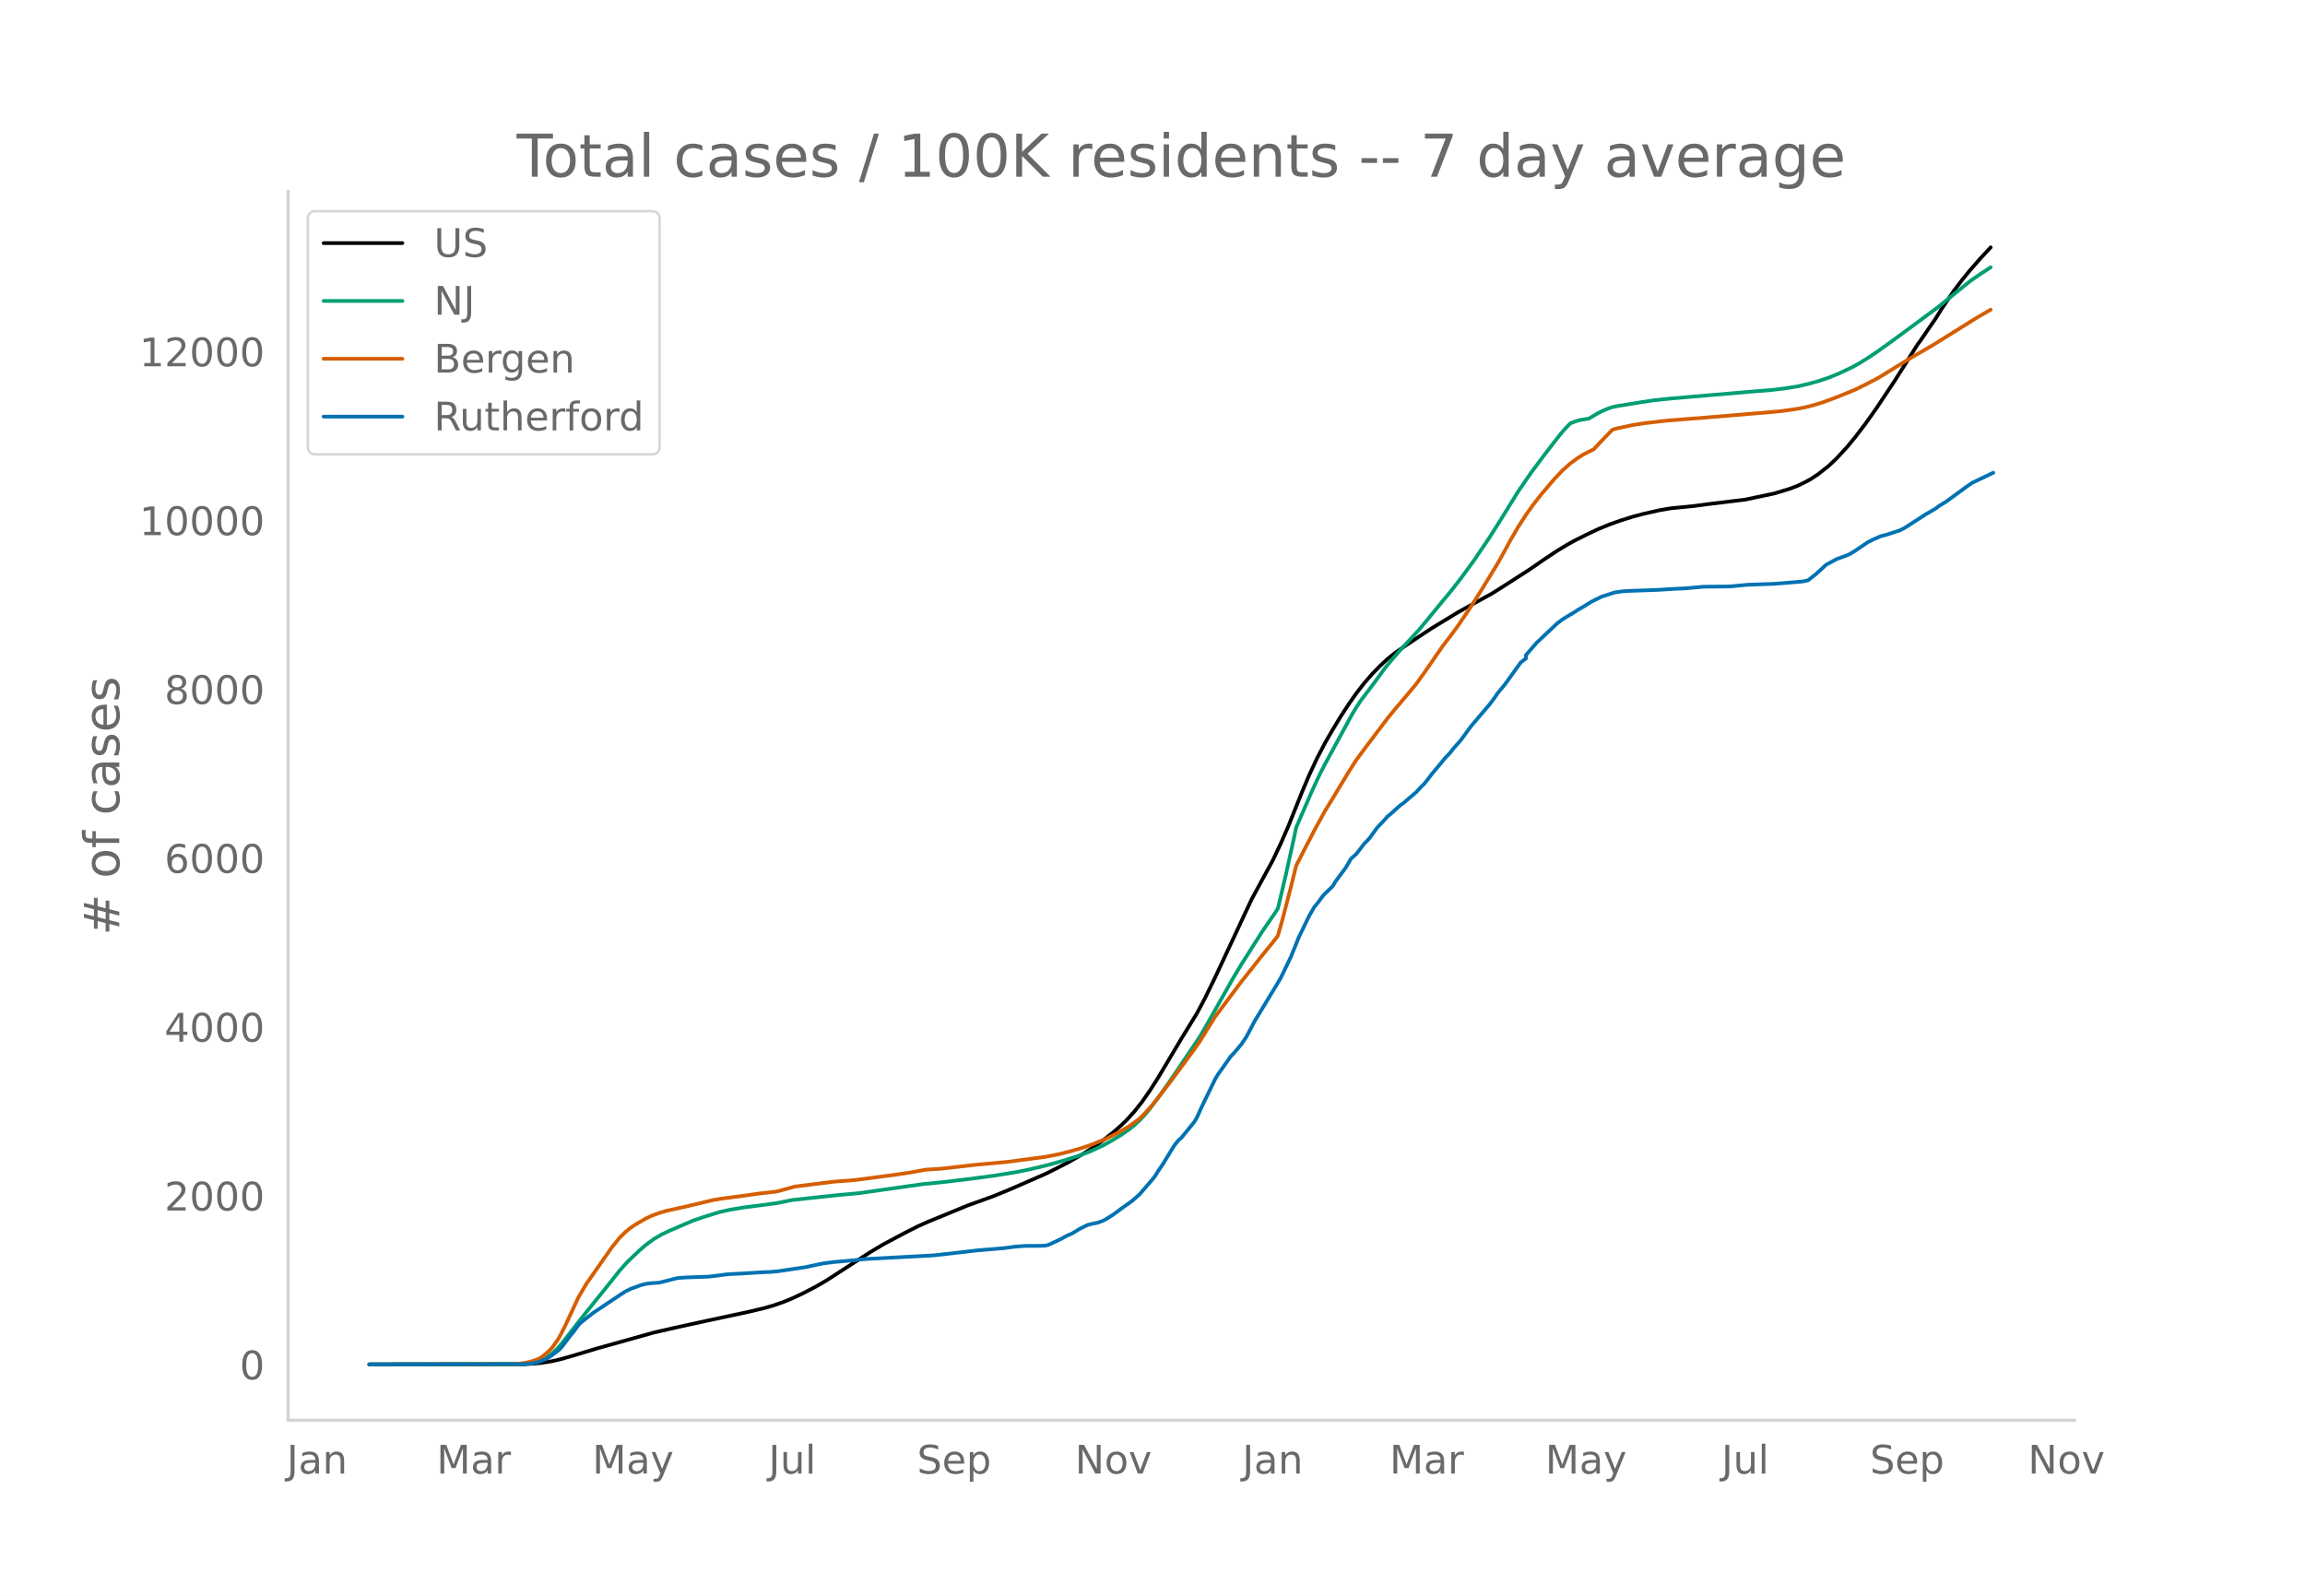
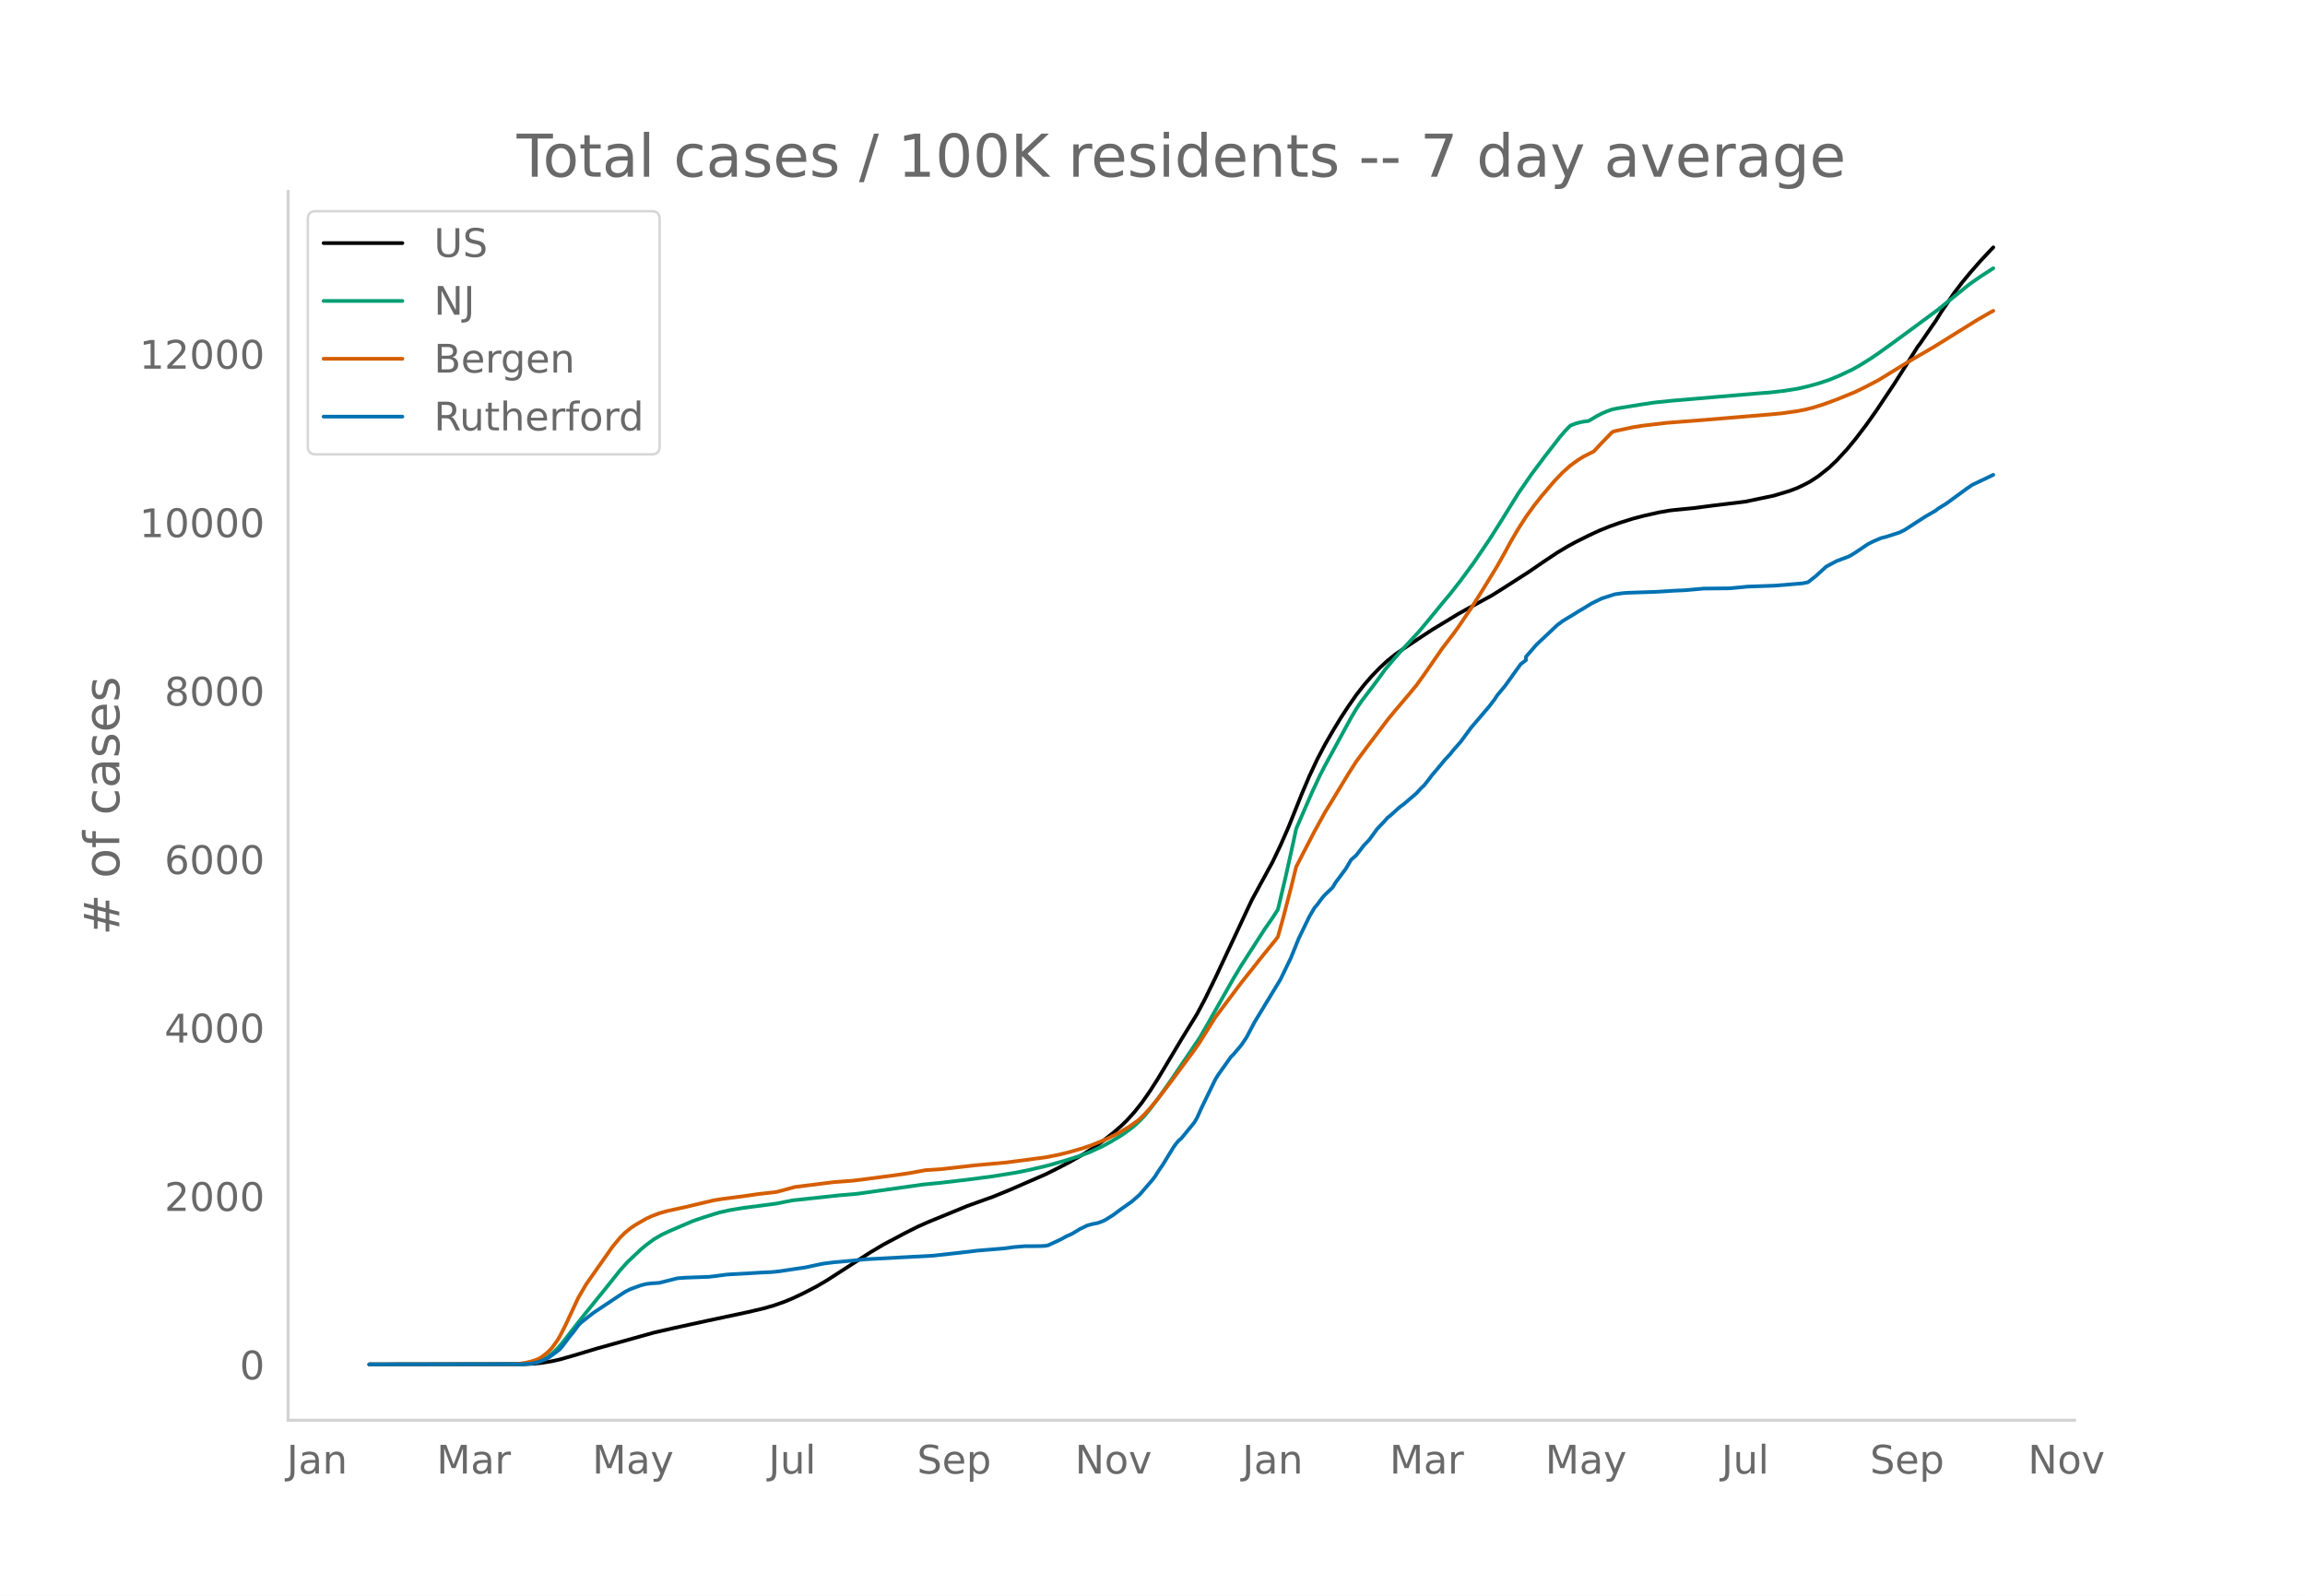
<svg xmlns="http://www.w3.org/2000/svg" xmlns:xlink="http://www.w3.org/1999/xlink" height="864" viewBox="0 0 936 648" width="1248">
  <defs>
    <style>*{stroke-linecap:butt;stroke-linejoin:round}</style>
  </defs>
  <g id="figure_1">
    <path d="M0 648h936V0H0z" style="fill:#fff" id="patch_1" />
    <g id="axes_1">
      <path d="M117 576.72h725.4V77.76H117z" style="fill:none" id="patch_2" />
-       <path clip-path="url(#pa100f09169)" d="m149.973 554.04 62.552-.083 4.241-.206 3.181-.326 4.24-.692 3.182-.718 5.3-1.516 9.543-2.877 23.324-6.521 8.482-1.944 12.723-2.78 16.963-3.627 6.361-1.497 4.241-1.216 4.241-1.506 3.18-1.313 4.242-1.997 5.3-2.741 4.242-2.473 5.3-3.417 12.723-8.231 5.301-3.148 8.482-4.523 5.301-2.677 4.241-1.895 15.903-6.54 5.301-1.915 5.301-1.919 6.362-2.604 14.843-6.468 5.3-2.655 4.242-2.208 5.3-3.025 4.242-2.674 4.24-3.027 4.241-3.358 3.181-2.775 2.12-2.061 3.181-3.494 3.18-4.025 3.181-4.567 3.181-4.982 5.301-8.88 4.241-7.13 6.361-10.354 3.18-5.988 4.242-8.682 14.843-31.761 8.482-15.59 3.18-6.692 3.18-7.26 5.302-13.268 3.18-7.518 3.181-6.812 3.18-6.104 3.182-5.513 3.18-5.258 3.18-4.875 3.181-4.565 3.181-4.105 3.18-3.658 3.181-3.283 3.181-2.957 3.18-2.555 3.181-2.196 6.362-4.272 5.3-3.487 10.603-6.45 3.18-1.78 10.603-5.824 4.24-2.668 10.603-6.81 6.361-4.378 5.301-3.53 4.241-2.551 3.18-1.744 5.302-2.648 4.24-1.978 4.241-1.73 4.241-1.513 5.301-1.672 4.241-1.118 6.362-1.443 4.24-.739 2.12-.246 7.422-.718 7.422-.973 13.783-1.675 11.662-2.456 6.361-1.923 3.181-1.208 3.18-1.54 2.121-1.14 3.18-2.11 4.242-3.358 3.18-3.012 4.241-4.616 3.18-3.847 4.242-5.554 4.24-5.965 7.422-11.14 5.301-8.346 4.241-6.795 1.06-1.381 4.241-6.21 2.12-3.059 2.12-3.452 5.302-7.82 3.18-4.203 3.181-3.873 4.241-4.871 4.241-4.549h0" style="fill:none;stroke:#000;stroke-linecap:round;stroke-width:1.5" id="line2d_1" />
-       <path clip-path="url(#pa100f09169)" d="m149.973 554.04 61.492-.1 3.18-.217 2.121-.335 1.06-.22 2.121-.775 2.12-1.172 2.12-1.589 2.121-2.016 2.12-2.43 4.242-5.485 4.24-5.431 9.542-11.81 5.301-6.675 3.181-3.543 5.301-4.998 2.12-1.784 3.181-2.35 3.181-1.853 3.18-1.5 6.362-2.744 3.18-1.36 4.241-1.453 6.362-1.984 4.24-.949 5.302-.894 8.481-1.096 5.301-.717 6.362-1.275 19.084-2.065 7.421-.647 26.506-3.742 7.421-.733 11.662-1.374 9.542-1.27 9.542-1.544 5.301-1.078 7.422-1.774 7.421-2.133 5.302-1.71 4.24-1.616 5.302-2.451 3.18-1.754 4.241-2.55 3.18-2.219 2.121-1.69 2.12-1.976 2.121-2.248 2.12-2.583 3.181-4.19 5.301-7.496 11.663-17.302 2.12-3.618 11.662-20.617 3.181-5.29 8.482-13.351 5.3-7.702 1.061-1.703 3.18-13.459 3.181-14.393 1.06-5.005 6.362-14.66 3.18-6.852 2.12-4.134 4.242-7.786 6.361-11.713 2.12-3.593 2.12-3.148 4.242-5.572 2.12-2.85 3.18-4.408 3.182-3.82 3.18-3.643 7.422-8.045 4.24-5.097 5.302-6.49 3.18-3.806 4.241-5.43 5.301-7.23 6.362-9.42 4.24-6.686 7.422-12.005 5.301-7.715 5.301-7.114 6.361-8.223 2.12-2.47 2.121-2.18 2.12-.826 2.121-.582 2.12-.355 1.06-.116 3.181-1.902 2.12-1.117 2.121-.917 2.12-.754 2.121-.449 9.542-1.552 5.301-.807 7.422-.766 33.927-2.894 6.36-.505 5.302-.622 5.301-.848 4.24-.969 4.242-1.169 4.24-1.414 4.242-1.744 5.3-2.509 3.181-1.78 4.241-2.676 3.18-2.168 5.302-3.812 9.542-7.005 9.542-7.085 4.24-3.459 8.482-6.855 4.241-2.955 4.241-2.75h0" style="fill:none;stroke:#009e73;stroke-linecap:round;stroke-width:1.5" id="line2d_2" />
-       <path clip-path="url(#pa100f09169)" d="m149.973 554.04 58.312-.09 2.12-.105 3.18-.494 2.121-.51 2.12-.685 1.06-.478 1.061-.611 2.12-1.675 1.06-.984 1.06-1.16 2.121-2.925 1.06-1.766 2.121-4.171 5.301-11.395 3.18-5.479 10.603-15.157 3.18-3.888 2.12-2.095 2.121-1.745 2.12-1.42 4.242-2.46 2.12-.986 3.18-1.219 3.181-.91 5.301-1.167 2.12-.458 8.483-2.025 3.18-.742 3.18-.511 8.483-1.114 6.361-.918 7.421-.848 7.422-2.019 15.903-1.997 7.422-.551 4.24-.512 12.723-1.68 6.362-.932 6.36-1.168 3.181-.205 3.181-.213 5.301-.596 8.482-.97 12.723-1.156 15.903-2.096 5.3-1.053 4.242-1.048 5.3-1.514 4.242-1.479 5.3-2.166 5.302-2.637 4.24-2.533 3.181-2.257 1.06-.847 2.121-2.086 2.12-2.316 3.181-3.855 5.301-6.956 6.361-8.61 3.181-4.305 2.12-3.082 6.362-10.219 4.24-5.654 3.181-4.249 3.181-4.25 4.24-5.326 3.181-4.071 6.362-7.856 1.06-1.43 2.12-7.615 3.181-12.233 2.12-8.626 3.181-6.188 4.241-8.192 4.24-7.735 3.182-5.203 6.36-10.54 3.181-4.986 4.241-5.728 8.482-11.245 3.18-3.88 3.181-3.743 2.12-2.508 3.181-3.849 3.181-4.41 7.422-10.76 4.24-5.535 2.12-2.923 5.302-7.832 4.24-6.706 6.362-10.422 3.18-5.677 2.121-3.94 3.18-5.464 3.182-4.952 3.18-4.435 3.18-4.057 5.302-6.21 3.18-3.33 3.181-2.85 3.18-2.316 2.121-1.309 4.241-2.152 3.18-3.423 4.242-4.381 1.06-.429 7.421-1.598 4.241-.667 9.542-1.12 15.903-1.246 26.506-2.221 4.24-.405 6.362-.908 3.18-.625 3.181-.8 4.241-1.326 5.301-1.96 7.422-3.021 4.24-2.088 5.302-2.77 11.662-7.178 3.18-1.884 7.422-4.31 18.024-11.242 5.301-3.052h0" style="fill:none;stroke:#d55e00;stroke-linecap:round;stroke-width:1.5" id="line2d_3" />
-       <path clip-path="url(#pa100f09169)" d="m149.973 554.04 62.552-.107 3.181-.214 2.12-.401 2.121-.723 2.12-.936 1.06-.616 3.181-2.354 1.06-.883 1.06-1.231 3.181-4.228 1.06-1.23 2.121-2.917 1.06-1.097 3.18-2.542 2.121-1.633 9.542-6.368 3.18-2.087 2.121-1.07 4.241-1.552 2.12-.535 2.121-.268 3.18-.187 3.181-.803 4.241-1.07 3.18-.24 9.543-.349 2.12-.24 5.301-.696 2.12-.134 4.242-.214 7.421-.455 4.241-.187 3.18-.321 4.242-.643 3.18-.481 3.18-.455 5.302-1.15 2.12-.429 4.241-.535 7.422-.642 5.3-.562 27.566-1.472 9.542-1.07 8.482-.99 10.602-.883 4.241-.562 4.241-.348 5.301-.026 2.12-.054 1.06-.08 1.061-.214 3.18-1.472 2.121-1.017 2.12-1.177 2.12-.937 2.121-1.257 1.06-.67 3.181-1.551 2.12-.562 2.121-.428 2.12-.776 1.06-.535 3.181-2.007 3.181-2.381 4.24-2.997 3.182-2.783 5.3-6.154 1.06-1.391 1.061-1.713 2.12-3.13 4.241-6.957 1.06-1.472 1.06-1.258 1.061-.883 5.301-6.502 1.06-1.82 2.12-4.682 5.302-10.917 1.06-1.766 5.301-7.492 1.06-1.043 3.181-3.773 2.12-3.157 3.181-6.074 10.602-17.526 4.241-8.804 3.18-7.893 4.242-8.75 2.12-3.639 1.06-1.23 2.12-2.864 1.06-1.204 3.182-3.05 1.06-1.846 4.24-5.7 2.121-3.639 2.12-1.873 3.181-4.12 2.12-2.194 3.181-4.388 3.18-3.372 1.061-1.23 1.06-.803 3.181-2.89 1.06-.91 1.06-.722 5.301-4.55 2.12-2.3 1.061-.964 2.12-2.702 1.06-1.445 2.121-2.488 3.18-3.853 2.121-2.248 1.06-1.391 3.181-3.613 4.241-5.78 7.422-8.722 2.12-2.783 1.06-1.632 3.18-3.853 6.362-8.857 2.12-1.605v-1.365l4.241-4.923 8.482-8 2.12-1.58 2.121-1.31 2.12-1.258 2.12-1.365 2.121-1.23 3.181-1.98 4.24-2.088 5.302-1.712 3.18-.455 2.121-.16 11.662-.402 7.422-.455 4.24-.187 7.422-.669 10.602-.107 7.422-.696 10.602-.374 4.241-.321 7.421-.643 2.12-.428 3.182-2.488 4.24-3.88 4.241-2.274 4.241-1.579 1.06-.455 2.12-1.284 5.302-3.586 2.12-1.07 3.181-1.365 2.12-.535 5.301-1.712 2.12-1.044 8.483-5.485 4.24-2.462 1.06-.856 3.181-1.953 4.241-3.104 4.241-3.104 2.12-1.445 5.302-2.515 3.18-1.525h0" style="fill:none;stroke:#0072b2;stroke-linecap:round;stroke-width:1.5" id="line2d_4" />
+       <path clip-path="url(#p59cebcca22)" d="m149.973 554.04 62.552-.083 4.241-.205 3.181-.325 4.24-.69 3.182-.717 5.3-1.512 9.543-2.87 23.324-6.506 8.482-1.939 12.723-2.774 16.963-3.618 6.361-1.494 4.241-1.212 4.241-1.503 3.18-1.31 4.242-1.992 5.3-2.735 4.242-2.466 5.3-3.41 12.723-8.211 5.301-3.141 8.482-4.512 5.301-2.67 4.241-1.891 15.903-6.525 5.301-1.91 5.301-1.914 6.362-2.598 14.843-6.452 5.3-2.649 4.242-2.203 5.3-3.018 4.242-2.667 4.24-3.02 4.241-3.35 3.181-2.769 2.12-2.056 3.181-3.485 3.18-4.015 3.181-4.557 3.181-4.97 5.301-8.859 4.241-7.113 6.361-10.329 3.18-5.974 4.242-8.66 14.843-31.687 8.482-15.552 3.18-6.676 3.18-7.243 5.302-13.236 3.18-7.5 3.181-6.796 3.18-6.09 3.182-5.5 3.18-5.245 3.18-4.863 3.181-4.554 3.181-4.095 3.18-3.65 3.181-3.275 3.181-2.95 3.18-2.55 3.181-2.19 6.362-4.262 5.3-3.478 10.603-6.435 3.18-1.775 10.603-5.81 4.24-2.663 10.603-6.794 6.361-4.366 5.301-3.522 4.241-2.545 3.18-1.74 5.302-2.642 4.24-1.973 4.241-1.726 4.241-1.509 5.301-1.668 4.241-1.115 6.362-1.44 4.24-.737 2.12-.245 7.422-.717 7.422-.971 13.783-1.671 11.662-2.45 6.361-1.918 3.181-1.206 3.18-1.536 2.121-1.137 3.18-2.105 4.242-3.35 3.18-3.005 4.241-4.605 3.18-3.837 4.242-5.541 4.24-5.951 7.422-11.114 5.301-8.326 4.241-6.778 1.06-1.379 4.241-6.194 2.12-3.052 2.12-3.443 5.302-7.803 3.18-4.192 3.181-3.864 4.241-4.86 4.241-4.538 1.06-1.081h0" style="fill:none;stroke:#000;stroke-linecap:round;stroke-width:1.5" id="line2d_1" />
+       <path clip-path="url(#p59cebcca22)" d="m149.973 554.04 61.492-.1 3.18-.216 2.121-.335 1.06-.218 2.121-.774 2.12-1.17 2.12-1.585 2.121-2.011 2.12-2.424 4.242-5.472 4.24-5.418 9.542-11.781 5.301-6.66 3.181-3.534 5.301-4.986 2.12-1.78 3.181-2.344 3.181-1.85 3.18-1.495 6.362-2.738 3.18-1.356 4.241-1.45 6.362-1.98 4.24-.946 5.302-.892 8.481-1.093 5.301-.716 6.362-1.272 19.084-2.06 7.421-.645 26.506-3.734 7.421-.73 11.662-1.372 9.542-1.266 9.542-1.54 5.301-1.076 7.422-1.77 7.421-2.128 5.302-1.705 4.24-1.613 5.302-2.445 3.18-1.75 4.241-2.544 3.18-2.214 2.121-1.685 2.12-1.972 2.121-2.243 2.12-2.576 3.181-4.181 5.301-7.477 11.663-17.26 2.12-3.61 11.662-20.568 3.181-5.278 9.542-14.82 3.18-4.557 2.121-3.325 3.18-13.426 3.181-14.36 1.06-4.992 6.362-14.626 3.18-6.835 2.12-4.124 4.242-7.768 6.361-11.685 2.12-3.584 2.12-3.14 4.242-5.56 2.12-2.842 3.18-4.398 3.182-3.811 3.18-3.634 7.422-8.026 4.24-5.085 5.302-6.475 3.18-3.797 4.241-5.417 5.301-7.212 6.362-9.398 4.24-6.67 7.422-11.976 5.301-7.697 5.301-7.096 6.361-8.204 2.12-2.465 2.121-2.174 2.12-.824 2.121-.581 2.12-.353 1.06-.117 3.181-1.897 2.12-1.114 2.121-.915 2.12-.752 2.121-.448 9.542-1.548 5.301-.805 7.422-.764 33.927-2.888 6.36-.504 5.302-.62 5.301-.846 4.24-.967 4.242-1.166 4.24-1.41 4.242-1.74 5.3-2.503 3.181-1.776 4.241-2.67 3.18-2.162 5.302-3.804 9.542-6.988 9.542-7.068 4.24-3.45 8.482-6.84 4.241-2.947 5.301-3.432h0" style="fill:none;stroke:#009e73;stroke-linecap:round;stroke-width:1.5" id="line2d_2" />
+       <path clip-path="url(#p59cebcca22)" d="m149.973 554.04 58.312-.09 2.12-.104 3.18-.493 2.121-.51 2.12-.683 1.06-.476 1.061-.61 2.12-1.67 1.06-.982 1.06-1.158 2.121-2.918 1.06-1.761 2.121-4.162 5.301-11.368 3.18-5.465 10.603-15.121 3.18-3.88 2.12-2.09 2.121-1.74 2.12-1.417 4.242-2.453 2.12-.984 3.18-1.216 3.181-.908 5.301-1.165 2.12-.456 8.483-2.021 3.18-.74 3.18-.51 8.483-1.11 6.361-.917 7.421-.846 7.422-2.014 15.903-1.992 7.422-.55 4.24-.51 12.723-1.677 6.362-.929 6.36-1.166 3.181-.204 3.181-.213 5.301-.595 8.482-.967 12.723-1.153 15.903-2.091 5.3-1.05 4.242-1.046 5.3-1.51 4.242-1.476 5.3-2.16 5.302-2.631 4.24-2.527 3.181-2.252 1.06-.845 2.121-2.081 2.12-2.31 3.181-3.846 5.301-6.94 6.361-8.589 3.181-4.295 2.12-3.075 6.362-10.194 4.24-5.64 3.181-4.24 3.181-4.24 4.24-5.313 3.181-4.062 6.362-7.836 1.06-1.426 2.12-7.598 3.181-12.203 2.12-8.606 3.181-6.173 4.241-8.173 4.24-7.716 3.182-5.19 6.36-10.515 3.181-4.975 4.241-5.715 8.482-11.217 3.18-3.87 3.181-3.735 2.12-2.502 3.181-3.84 3.181-4.4 7.422-10.735 4.24-5.52 2.12-2.917 5.302-7.814 4.24-6.69 6.362-10.396 3.18-5.663 2.121-3.932 3.18-5.45 3.182-4.94 3.18-4.425 3.18-4.047 5.302-6.195 3.18-3.323 3.181-2.843 3.18-2.31 2.121-1.306 4.241-2.147 3.18-3.415 4.242-4.37 1.06-.428 7.421-1.595 4.241-.664 9.542-1.119 15.903-1.243 26.506-2.215 4.24-.404 6.362-.906 3.18-.623 3.181-.8 4.241-1.32 5.301-1.957 7.422-3.013 4.24-2.083 5.302-2.764 11.662-7.16 3.18-1.88 7.422-4.3 18.024-11.215 5.301-3.045 1.06-.557h0" style="fill:none;stroke:#d55e00;stroke-linecap:round;stroke-width:1.5" id="line2d_3" />
+       <path clip-path="url(#p59cebcca22)" d="m149.973 554.04 62.552-.107 3.181-.213 2.12-.4 2.121-.721 2.12-.935 1.06-.614 3.181-2.349 1.06-.88 1.06-1.228 3.181-4.218 1.06-1.228 2.121-2.91 1.06-1.094 3.18-2.536 2.121-1.628 9.542-6.353 3.18-2.082 2.121-1.068 4.241-1.548 2.12-.534 2.121-.267 3.18-.187 3.181-.8 4.241-1.069 3.18-.24 9.543-.347 2.12-.24 5.301-.694 2.12-.134 4.242-.213 7.421-.454 4.241-.187 3.18-.32 4.242-.64 3.18-.481 3.18-.454 5.302-1.148 2.12-.427 4.241-.534 7.422-.64 5.3-.561 27.566-1.468 9.542-1.068 8.482-.988 10.602-.88 4.241-.561 4.241-.347 5.301-.027 2.12-.053 1.06-.08 1.061-.214 3.18-1.468 2.121-1.014 2.12-1.175 2.12-.934 2.121-1.255 1.06-.667 3.181-1.548 2.12-.56 2.121-.428 2.12-.774 1.06-.534 3.181-2.002 3.181-2.376 4.24-2.99 3.182-2.775 5.3-6.14 1.06-1.388 1.061-1.708 2.12-3.123 4.241-6.94 1.06-1.469 1.06-1.254 1.061-.881 5.301-6.487 1.06-1.815 2.12-4.671 5.302-10.891 1.06-1.762 5.301-7.474 1.06-1.041 3.181-3.764 2.12-3.15 3.181-6.06 10.602-17.484 4.241-8.782 3.18-7.874 4.242-8.73 2.12-3.63 1.06-1.227 2.12-2.857 1.06-1.2 3.182-3.044 1.06-1.842 4.24-5.686 2.121-3.63 2.12-1.868 3.181-4.111 2.12-2.19 3.181-4.377 3.18-3.363 1.061-1.228 1.06-.8 3.181-2.884 1.06-.907 1.06-.721 5.301-4.538 2.12-2.296 1.061-.96 2.12-2.697 1.06-1.441 2.121-2.483 3.18-3.844 2.121-2.242 1.06-1.388 3.181-3.603 4.241-5.766 7.422-8.702 2.12-2.776 1.06-1.629 3.18-3.844 6.362-8.835 2.12-1.602v-1.361l4.241-4.912 8.482-7.981 2.12-1.575 2.121-1.308 2.12-1.255 2.12-1.361 2.121-1.228 3.181-1.975 4.24-2.082 5.302-1.709 3.18-.454 2.121-.16 11.662-.4 7.422-.454 4.24-.187 7.422-.667 10.602-.107 7.422-.694 10.602-.374 4.241-.32 7.421-.64 2.12-.428 3.182-2.482 4.24-3.87 4.241-2.27 4.241-1.575 1.06-.453 2.12-1.282 5.302-3.577 2.12-1.067 3.181-1.362 2.12-.534 5.301-1.708 2.12-1.041 8.483-5.472 4.24-2.456 1.06-.854 3.181-1.949 4.241-3.096 4.241-3.097 2.12-1.441 5.302-2.51 3.18-1.52h0" style="fill:none;stroke:#0072b2;stroke-linecap:round;stroke-width:1.5" id="line2d_4" />
      <path d="M117 576.72V77.76" style="fill:none;stroke:#d3d3d3;stroke-linecap:square;stroke-linejoin:miter;stroke-width:1.25" id="patch_3" />
      <path d="M117 576.72h725.4" style="fill:none;stroke:#d3d3d3;stroke-linecap:square;stroke-linejoin:miter;stroke-width:1.25" id="patch_4" />
      <g id="matplotlib.axis_1">
        <g id="xtick_1">
          <g style="fill:#696969" transform="matrix(.16 0 0 -.16 116.436 598.378)" id="text_1">
            <defs>
              <path d="M9.813 72.906h9.859V5.078q0-13.187-5-19.14-5-5.954-16.094-5.954h-3.75v8.297h3.078q6.531 0 9.219 3.672Q9.813-4.39 9.813 5.078z" id="DejaVuSans-74" />
              <path d="M34.281 27.484q-10.89 0-15.093-2.484-4.204-2.484-4.204-8.5 0-4.781 3.157-7.594 3.156-2.797 8.562-2.797 7.485 0 12 5.297 4.516 5.297 4.516 14.078v2zm17.922 3.72V0H43.22v8.297Q40.14 3.328 35.547.953q-4.594-2.375-11.234-2.375-8.391 0-13.36 4.719Q6 8.016 6 15.922q0 9.219 6.172 13.906 6.187 4.688 18.437 4.688h12.61v.89q0 6.203-4.078 9.594-4.078 3.39-11.453 3.39-4.688 0-9.141-1.124-4.438-1.125-8.531-3.375v8.312q4.921 1.906 9.562 2.844 4.64.953 9.031.953 11.875 0 17.735-6.156 5.86-6.14 5.86-18.64z" id="DejaVuSans-97" />
              <path d="M54.89 33.016V0h-8.984v32.719q0 7.765-3.031 11.61-3.031 3.858-9.078 3.858-7.281 0-11.484-4.64-4.204-4.625-4.204-12.64V0H9.08v54.688h9.03v-8.5q3.235 4.937 7.594 7.374Q30.078 56 35.797 56q9.422 0 14.25-5.828 4.844-5.828 4.844-17.156z" id="DejaVuSans-110" />
            </defs>
            <use xlink:href="#DejaVuSans-74" />
            <use x="29.492" xlink:href="#DejaVuSans-97" />
            <use x="90.771" xlink:href="#DejaVuSans-110" />
          </g>
        </g>
        <g id="xtick_2">
          <g style="fill:#696969" transform="matrix(.16 0 0 -.16 177.288 598.378)" id="text_2">
            <defs>
              <path d="M9.813 72.906h14.703l18.593-49.61 18.703 49.61h14.704V0H66.89v64.016l-18.797-50h-9.907l-18.796 50V0H9.813z" id="DejaVuSans-77" />
              <path d="M41.11 46.297q-1.516.875-3.297 1.281Q36.03 48 33.89 48q-7.625 0-11.703-4.953-4.079-4.953-4.079-14.234V0H9.08v54.688h9.03v-8.5q2.844 4.984 7.375 7.39Q30.031 56 36.531 56q.922 0 2.047-.125 1.125-.11 2.484-.36z" id="DejaVuSans-114" />
            </defs>
            <use xlink:href="#DejaVuSans-77" />
            <use x="86.279" xlink:href="#DejaVuSans-97" />
            <use x="147.559" xlink:href="#DejaVuSans-114" />
          </g>
        </g>
        <g id="xtick_3">
          <g style="fill:#696969" transform="matrix(.16 0 0 -.16 240.515 598.378)" id="text_3">
            <defs>
              <path d="M32.172-5.078q-3.797-9.766-7.422-12.735-3.61-2.984-9.656-2.984H7.906v7.516h5.282q3.703 0 5.75 1.765Q21-9.766 23.483-3.219l1.61 4.094-22.11 53.813H12.5l17.094-42.766 17.093 42.766h9.516z" id="DejaVuSans-121" />
            </defs>
            <use xlink:href="#DejaVuSans-77" />
            <use x="86.279" xlink:href="#DejaVuSans-97" />
            <use x="147.559" xlink:href="#DejaVuSans-121" />
          </g>
        </g>
        <g id="xtick_4">
          <g style="fill:#696969" transform="matrix(.16 0 0 -.16 312.075 598.378)" id="text_4">
            <defs>
              <path d="M8.5 21.578v33.11h8.984V21.922q0-7.766 3.016-11.656 3.031-3.875 9.094-3.875 7.265 0 11.484 4.64 4.234 4.64 4.234 12.656v31h8.985V0h-8.984v8.406Q42.047 3.422 37.718 1q-4.313-2.422-10.032-2.422-9.421 0-14.312 5.86Q8.5 10.296 8.5 21.578zM31.11 56z" id="DejaVuSans-117" />
              <path d="M9.422 75.984h8.984V0H9.422z" id="DejaVuSans-108" />
            </defs>
            <use xlink:href="#DejaVuSans-74" />
            <use x="29.492" xlink:href="#DejaVuSans-117" />
            <use x="92.871" xlink:href="#DejaVuSans-108" />
          </g>
        </g>
        <g id="xtick_5">
          <g style="fill:#696969" transform="matrix(.16 0 0 -.16 372.381 598.378)" id="text_5">
            <defs>
              <path d="M53.516 70.516V60.89q-5.61 2.687-10.594 4-4.984 1.328-9.625 1.328-8.047 0-12.422-3.125t-4.375-8.89q0-4.845 2.906-7.313 2.907-2.453 11.016-3.97l5.953-1.218q11.031-2.11 16.281-7.406 5.25-5.297 5.25-14.172 0-10.61-7.11-16.078-7.093-5.469-20.812-5.469-5.172 0-11.015 1.172Q13.14.922 6.89 3.219v10.156q6-3.36 11.765-5.078 5.766-1.703 11.328-1.703 8.438 0 13.032 3.312 4.593 3.328 4.593 9.485 0 5.359-3.297 8.39-3.296 3.032-10.812 4.547L27.484 33.5q-11.03 2.188-15.968 6.875-4.922 4.688-4.922 13.047 0 9.672 6.812 15.234 6.813 5.563 18.766 5.563 5.14 0 10.453-.938 5.328-.922 10.89-2.765z" id="DejaVuSans-83" />
              <path d="M56.203 29.594v-4.39H14.891q.593-9.282 5.593-14.142 5-4.859 13.938-4.859 5.172 0 10.031 1.266 4.86 1.265 9.656 3.812v-8.5Q49.266.734 44.187-.344 39.11-1.422 33.892-1.422q-13.094 0-20.735 7.61-7.64 7.625-7.64 20.625 0 13.421 7.25 21.296Q20.016 56 32.328 56q11.031 0 17.453-7.11 6.422-7.093 6.422-19.296zm-8.984 2.64q-.094 7.36-4.125 11.75-4.032 4.407-10.672 4.407-7.516 0-12.031-4.25-4.516-4.25-5.203-11.97z" id="DejaVuSans-101" />
              <path d="M18.11 8.203v-29H9.077v75.484h9.031v-8.296q2.844 4.875 7.157 7.234Q29.594 56 35.594 56q9.968 0 16.187-7.906 6.235-7.907 6.235-20.797T51.78 6.484q-6.218-7.906-16.187-7.906-6 0-10.328 2.375-4.313 2.375-7.157 7.25zm30.578 19.094q0 9.906-4.079 15.547-4.078 5.64-11.203 5.64-7.14 0-11.218-5.64-4.079-5.64-4.079-15.547 0-9.906 4.078-15.547 4.079-5.64 11.22-5.64 7.124 0 11.202 5.64t4.078 15.547z" id="DejaVuSans-112" />
            </defs>
            <use xlink:href="#DejaVuSans-83" />
            <use x="63.477" xlink:href="#DejaVuSans-101" />
            <use x="125" xlink:href="#DejaVuSans-112" />
          </g>
        </g>
        <g id="xtick_6">
          <g style="fill:#696969" transform="matrix(.16 0 0 -.16 436.52 598.378)" id="text_6">
            <defs>
              <path d="M9.813 72.906h13.28l32.329-60.984v60.984h9.562V0h-13.28L19.39 60.984V0H9.813z" id="DejaVuSans-78" />
              <path d="M30.61 48.39q-7.22 0-11.422-5.64-4.204-5.64-4.204-15.453 0-9.813 4.172-15.453 4.188-5.64 11.453-5.64 7.188 0 11.375 5.655 4.203 5.672 4.203 15.438 0 9.719-4.203 15.406-4.187 5.688-11.375 5.688zm0 7.61q11.718 0 18.406-7.625 6.703-7.61 6.703-21.078 0-13.422-6.703-21.078-6.688-7.64-18.407-7.64-11.765 0-18.437 7.64-6.656 7.656-6.656 21.078 0 13.469 6.656 21.078Q18.844 56 30.609 56z" id="DejaVuSans-111" />
              <path d="M2.984 54.688H12.5L29.594 8.797l17.093 45.89h9.516L35.687 0H23.485z" id="DejaVuSans-118" />
            </defs>
            <use xlink:href="#DejaVuSans-78" />
            <use x="74.805" xlink:href="#DejaVuSans-111" />
            <use x="135.986" xlink:href="#DejaVuSans-118" />
          </g>
        </g>
        <g id="xtick_7">
          <g style="fill:#696969" transform="matrix(.16 0 0 -.16 504.475 598.378)" id="text_7">
            <use xlink:href="#DejaVuSans-74" />
            <use x="29.492" xlink:href="#DejaVuSans-97" />
            <use x="90.771" xlink:href="#DejaVuSans-110" />
          </g>
        </g>
        <g id="xtick_8">
          <g style="fill:#696969" transform="matrix(.16 0 0 -.16 564.267 598.378)" id="text_8">
            <use xlink:href="#DejaVuSans-77" />
            <use x="86.279" xlink:href="#DejaVuSans-97" />
            <use x="147.559" xlink:href="#DejaVuSans-114" />
          </g>
        </g>
        <g id="xtick_9">
          <g style="fill:#696969" transform="matrix(.16 0 0 -.16 627.494 598.378)" id="text_9">
            <use xlink:href="#DejaVuSans-77" />
            <use x="86.279" xlink:href="#DejaVuSans-97" />
            <use x="147.559" xlink:href="#DejaVuSans-121" />
          </g>
        </g>
        <g id="xtick_10">
          <g style="fill:#696969" transform="matrix(.16 0 0 -.16 699.054 598.378)" id="text_10">
            <use xlink:href="#DejaVuSans-74" />
            <use x="29.492" xlink:href="#DejaVuSans-117" />
            <use x="92.871" xlink:href="#DejaVuSans-108" />
          </g>
        </g>
        <g id="xtick_11">
          <g style="fill:#696969" transform="matrix(.16 0 0 -.16 759.36 598.378)" id="text_11">
            <use xlink:href="#DejaVuSans-83" />
            <use x="63.477" xlink:href="#DejaVuSans-101" />
            <use x="125" xlink:href="#DejaVuSans-112" />
          </g>
        </g>
        <g id="xtick_12">
          <g style="fill:#696969" transform="matrix(.16 0 0 -.16 823.498 598.378)" id="text_12">
            <use xlink:href="#DejaVuSans-78" />
            <use x="74.805" xlink:href="#DejaVuSans-111" />
            <use x="135.986" xlink:href="#DejaVuSans-118" />
          </g>
        </g>
      </g>
      <g id="matplotlib.axis_2">
        <g id="ytick_1">
          <g style="fill:#696969" transform="matrix(.16 0 0 -.16 97.32 560.119)" id="text_13">
            <defs>
              <path d="M31.781 66.406q-7.61 0-11.453-7.5Q16.5 51.422 16.5 36.375q0-14.984 3.828-22.484 3.844-7.5 11.453-7.5 7.672 0 11.5 7.5 3.844 7.5 3.844 22.484 0 15.047-3.844 22.531-3.828 7.5-11.5 7.5zm0 7.813q12.266 0 18.735-9.703 6.468-9.688 6.468-28.141 0-18.406-6.468-28.11-6.47-9.687-18.735-9.687-12.25 0-18.718 9.688-6.47 9.703-6.47 28.109 0 18.453 6.47 28.14Q19.53 74.22 31.78 74.22z" id="DejaVuSans-48" />
            </defs>
            <use xlink:href="#DejaVuSans-48" />
          </g>
        </g>
        <g id="ytick_2">
-           <g style="fill:#696969" transform="matrix(.16 0 0 -.16 66.78 491.555)" id="text_14">
+           <g style="fill:#696969" transform="matrix(.16 0 0 -.16 66.78 491.719)" id="text_14">
            <defs>
              <path d="M19.188 8.297h34.421V0H7.33v8.297q5.609 5.812 15.296 15.594 9.703 9.797 12.188 12.64 4.734 5.313 6.609 9 1.89 3.688 1.89 7.25 0 5.813-4.078 9.469-4.078 3.672-10.625 3.672-4.64 0-9.797-1.61-5.14-1.609-11-4.89v9.969Q13.767 71.78 18.938 73q5.188 1.219 9.485 1.219 11.328 0 18.062-5.672 6.735-5.656 6.735-15.125 0-4.5-1.688-8.531-1.672-4.016-6.125-9.485-1.218-1.422-7.765-8.187-6.532-6.766-18.453-18.922z" id="DejaVuSans-50" />
            </defs>
            <use xlink:href="#DejaVuSans-50" />
            <use x="63.623" xlink:href="#DejaVuSans-48" />
            <use x="127.246" xlink:href="#DejaVuSans-48" />
            <use x="190.869" xlink:href="#DejaVuSans-48" />
          </g>
        </g>
        <g id="ytick_3">
-           <g style="fill:#696969" transform="matrix(.16 0 0 -.16 66.78 422.992)" id="text_15">
+           <g style="fill:#696969" transform="matrix(.16 0 0 -.16 66.78 423.319)" id="text_15">
            <defs>
              <path d="M37.797 64.313 12.89 25.39h24.906zm-2.594 8.593H47.61V25.391h10.407v-8.203H47.609V0h-9.812v17.188H4.89v9.515z" id="DejaVuSans-52" />
            </defs>
            <use xlink:href="#DejaVuSans-52" />
            <use x="63.623" xlink:href="#DejaVuSans-48" />
            <use x="127.246" xlink:href="#DejaVuSans-48" />
            <use x="190.869" xlink:href="#DejaVuSans-48" />
          </g>
        </g>
        <g id="ytick_4">
-           <g style="fill:#696969" transform="matrix(.16 0 0 -.16 66.78 354.428)" id="text_16">
+           <g style="fill:#696969" transform="matrix(.16 0 0 -.16 66.78 354.919)" id="text_16">
            <defs>
              <path d="M33.016 40.375q-6.641 0-10.532-4.547-3.875-4.531-3.875-12.437 0-7.86 3.875-12.438 3.891-4.562 10.532-4.562 6.64 0 10.515 4.562 3.875 4.578 3.875 12.438 0 7.906-3.875 12.437-3.875 4.547-10.515 4.547zm19.578 30.922v-8.984q-3.719 1.75-7.5 2.671-3.782.938-7.5.938-9.766 0-14.922-6.594-5.14-6.594-5.875-19.922 2.875 4.25 7.219 6.516 4.359 2.266 9.578 2.266 10.984 0 17.36-6.672 6.374-6.657 6.374-18.125 0-11.235-6.64-18.032-6.641-6.78-17.672-6.78-12.657 0-19.344 9.687-6.688 9.703-6.688 28.109 0 17.281 8.204 27.563 8.203 10.28 22.015 10.28 3.719 0 7.5-.734t7.89-2.187z" id="DejaVuSans-54" />
            </defs>
            <use xlink:href="#DejaVuSans-54" />
            <use x="63.623" xlink:href="#DejaVuSans-48" />
            <use x="127.246" xlink:href="#DejaVuSans-48" />
            <use x="190.869" xlink:href="#DejaVuSans-48" />
          </g>
        </g>
        <g id="ytick_5">
-           <g style="fill:#696969" transform="matrix(.16 0 0 -.16 66.78 285.865)" id="text_17">
+           <g style="fill:#696969" transform="matrix(.16 0 0 -.16 66.78 286.519)" id="text_17">
            <defs>
              <path d="M31.781 34.625q-7.031 0-11.062-3.766-4.016-3.765-4.016-10.343 0-6.594 4.016-10.36Q24.75 6.391 31.78 6.391q7.032 0 11.078 3.78 4.063 3.798 4.063 10.345 0 6.578-4.031 10.343-4.016 3.766-11.11 3.766zm-9.86 4.188q-6.343 1.562-9.89 5.906Q8.5 49.079 8.5 55.329q0 8.733 6.219 13.812 6.234 5.078 17.062 5.078 10.89 0 17.094-5.078 6.203-5.079 6.203-13.813 0-6.25-3.547-10.61-3.531-4.343-9.828-5.906 7.125-1.656 11.094-6.5 3.984-4.828 3.984-11.796 0-10.61-6.468-16.282-6.47-5.656-18.532-5.656-12.047 0-18.531 5.656-6.469 5.672-6.469 16.282 0 6.968 4 11.797 4.016 4.843 11.14 6.5zM18.314 54.39q0-5.657 3.53-8.828 3.548-3.172 9.938-3.172 6.36 0 9.938 3.172 3.593 3.171 3.593 8.828 0 5.672-3.593 8.843-3.578 3.172-9.938 3.172-6.39 0-9.937-3.172-3.532-3.172-3.532-8.843z" id="DejaVuSans-56" />
            </defs>
            <use xlink:href="#DejaVuSans-56" />
            <use x="63.623" xlink:href="#DejaVuSans-48" />
            <use x="127.246" xlink:href="#DejaVuSans-48" />
            <use x="190.869" xlink:href="#DejaVuSans-48" />
          </g>
        </g>
        <g id="ytick_6">
-           <g style="fill:#696969" transform="matrix(.16 0 0 -.16 56.6 217.301)" id="text_18">
+           <g style="fill:#696969" transform="matrix(.16 0 0 -.16 56.6 218.119)" id="text_18">
            <defs>
              <path d="M12.406 8.297h16.11v55.625l-17.532-3.516v8.985l17.438 3.515h9.86V8.296H54.39V0H12.406z" id="DejaVuSans-49" />
            </defs>
            <use xlink:href="#DejaVuSans-49" />
            <use x="63.623" xlink:href="#DejaVuSans-48" />
            <use x="127.246" xlink:href="#DejaVuSans-48" />
            <use x="190.869" xlink:href="#DejaVuSans-48" />
            <use x="254.492" xlink:href="#DejaVuSans-48" />
          </g>
        </g>
        <g id="ytick_7">
-           <g style="fill:#696969" transform="matrix(.16 0 0 -.16 56.6 148.738)" id="text_19">
+           <g style="fill:#696969" transform="matrix(.16 0 0 -.16 56.6 149.718)" id="text_19">
            <use xlink:href="#DejaVuSans-49" />
            <use x="63.623" xlink:href="#DejaVuSans-50" />
            <use x="127.246" xlink:href="#DejaVuSans-48" />
            <use x="190.869" xlink:href="#DejaVuSans-48" />
            <use x="254.492" xlink:href="#DejaVuSans-48" />
          </g>
        </g>
        <g style="fill:#696969" transform="matrix(0 -.2 -.2 0 48.44 379.813)" id="text_20">
          <defs>
            <path d="M51.125 44H36.922l-4.11-16.313h14.313zm-7.328 27.781-5.078-20.265h14.265L58.11 71.78h7.813L60.89 51.516h15.234V44h-17.14l-4-16.313h15.53V20.22H53.079L48 0h-7.813l5.032 20.219H30.906L25.875 0h-7.86l5.079 20.219H7.719v7.468h17.187L29 44H13.281v7.516h17.625l4.985 20.265z" id="DejaVuSans-35" />
            <path d="M37.11 75.984V68.5h-8.594q-4.828 0-6.72-1.953-1.874-1.953-1.874-7.031v-4.828h14.797v-6.985H19.922V0H10.89v47.703H2.297v6.984h8.594V58.5q0 9.125 4.25 13.297 4.25 4.187 13.468 4.187z" id="DejaVuSans-102" />
            <path d="M48.781 52.594v-8.407q-3.812 2.11-7.64 3.157-3.828 1.047-7.735 1.047-8.75 0-13.593-5.547-4.829-5.532-4.829-15.547 0-10.016 4.829-15.563 4.843-5.53 13.593-5.53 3.907 0 7.735 1.046 3.828 1.047 7.64 3.156V2.094Q45.016.344 40.984-.531q-4.015-.89-8.562-.89-12.36 0-19.64 7.765-7.266 7.765-7.266 20.953 0 13.375 7.343 21.031Q20.22 56 33.016 56q4.14 0 8.093-.86 3.953-.843 7.672-2.546z" id="DejaVuSans-99" />
            <path d="M44.281 53.078v-8.5q-3.797 1.953-7.906 2.922-4.094.984-8.5.984-6.688 0-10.031-2.047-3.344-2.046-3.344-6.156 0-3.125 2.39-4.906 2.391-1.781 9.626-3.39l3.078-.688q9.562-2.047 13.593-5.781 4.032-3.735 4.032-10.422 0-7.625-6.032-12.078-6.03-4.438-16.578-4.438-4.39 0-9.156.86Q10.688.296 5.422 2v9.281q4.984-2.594 9.812-3.89 4.829-1.282 9.579-1.282 6.343 0 9.75 2.172 3.421 2.172 3.421 6.125 0 3.656-2.468 5.61-2.453 1.953-10.813 3.765l-3.125.735q-8.344 1.75-12.062 5.39-3.704 3.64-3.704 9.985 0 7.718 5.47 11.906Q16.75 56 26.811 56q4.97 0 9.36-.734 4.406-.72 8.11-2.188z" id="DejaVuSans-115" />
          </defs>
          <use xlink:href="#DejaVuSans-35" />
          <use x="83.789" xlink:href="#DejaVuSans-32" />
          <use x="115.576" xlink:href="#DejaVuSans-111" />
          <use x="176.758" xlink:href="#DejaVuSans-102" />
          <use x="211.963" xlink:href="#DejaVuSans-32" />
          <use x="243.75" xlink:href="#DejaVuSans-99" />
          <use x="298.73" xlink:href="#DejaVuSans-97" />
          <use x="360.01" xlink:href="#DejaVuSans-115" />
          <use x="412.109" xlink:href="#DejaVuSans-101" />
          <use x="473.633" xlink:href="#DejaVuSans-115" />
        </g>
      </g>
      <g style="fill:#696969" transform="matrix(.24 0 0 -.24 209.82 71.76)" id="text_21">
        <defs>
          <path d="M-.297 72.906h61.672v-8.312H35.5V0h-9.906v64.594H-.296z" id="DejaVuSans-84" />
          <path d="M18.313 70.219V54.688h18.5v-6.985h-18.5V18.016q0-6.688 1.828-8.594 1.828-1.906 7.453-1.906h9.218V0h-9.218q-10.407 0-14.36 3.875-3.953 3.89-3.953 14.14v29.688H2.687v6.984h6.594V70.22z" id="DejaVuSans-116" />
          <path d="M25.39 72.906h8.297L8.297-9.28H0z" id="DejaVuSans-47" />
          <path d="M9.813 72.906h9.859V42.094L52.39 72.906h12.703L28.906 38.922 67.672 0H54.688L19.672 35.11V0h-9.86z" id="DejaVuSans-75" />
          <path d="M9.422 54.688h8.984V0H9.422zm0 21.296h8.984v-11.39H9.422z" id="DejaVuSans-105" />
          <path d="M45.406 46.39v29.594h8.985V0h-8.985v8.203Q42.578 3.328 38.25.953q-4.313-2.375-10.375-2.375-9.906 0-16.14 7.906-6.22 7.922-6.22 20.813 0 12.89 6.22 20.797Q17.968 56 27.874 56q6.063 0 10.375-2.375 4.328-2.36 7.156-7.234zm-30.61-19.093q0-9.906 4.079-15.547 4.078-5.64 11.203-5.64 7.125 0 11.219 5.64 4.11 5.64 4.11 15.547 0 9.906-4.11 15.547-4.094 5.64-11.219 5.64-7.125 0-11.203-5.64-4.078-5.64-4.078-15.547z" id="DejaVuSans-100" />
          <path d="M4.89 31.39h26.313v-8H4.891z" id="DejaVuSans-45" />
          <path d="M8.203 72.906h46.875v-4.203L28.61 0H18.312L43.22 64.594H8.203z" id="DejaVuSans-55" />
          <path d="M45.406 27.984q0 9.766-4.031 15.125-4.016 5.375-11.297 5.375-7.219 0-11.25-5.375-4.031-5.359-4.031-15.125 0-9.718 4.031-15.093t11.25-5.375q7.281 0 11.297 5.375 4.031 5.375 4.031 15.093zm8.985-21.203q0-13.953-6.203-20.765Q42-20.797 29.203-20.797q-4.734 0-8.937.703-4.203.703-8.157 2.172v8.735q3.954-2.141 7.813-3.157 3.86-1.031 7.86-1.031 8.843 0 13.234 4.61 4.39 4.609 4.39 13.937v4.453q-2.781-4.844-7.125-7.234Q33.938 0 27.875 0 17.828 0 11.672 7.656q-6.156 7.672-6.156 20.328 0 12.688 6.156 20.344Q17.828 56 27.875 56q6.063 0 10.406-2.39 4.344-2.391 7.125-7.22v8.297h8.985z" id="DejaVuSans-103" />
        </defs>
        <use xlink:href="#DejaVuSans-84" />
        <use x="44.084" xlink:href="#DejaVuSans-111" />
        <use x="105.266" xlink:href="#DejaVuSans-116" />
        <use x="144.475" xlink:href="#DejaVuSans-97" />
        <use x="205.754" xlink:href="#DejaVuSans-108" />
        <use x="233.537" xlink:href="#DejaVuSans-32" />
        <use x="265.324" xlink:href="#DejaVuSans-99" />
        <use x="320.305" xlink:href="#DejaVuSans-97" />
        <use x="381.584" xlink:href="#DejaVuSans-115" />
        <use x="433.684" xlink:href="#DejaVuSans-101" />
        <use x="495.207" xlink:href="#DejaVuSans-115" />
        <use x="547.307" xlink:href="#DejaVuSans-32" />
        <use x="579.094" xlink:href="#DejaVuSans-47" />
        <use x="612.785" xlink:href="#DejaVuSans-32" />
        <use x="644.572" xlink:href="#DejaVuSans-49" />
        <use x="708.195" xlink:href="#DejaVuSans-48" />
        <use x="771.818" xlink:href="#DejaVuSans-48" />
        <use x="835.441" xlink:href="#DejaVuSans-75" />
        <use x="901.018" xlink:href="#DejaVuSans-32" />
        <use x="932.805" xlink:href="#DejaVuSans-114" />
        <use x="971.668" xlink:href="#DejaVuSans-101" />
        <use x="1033.191" xlink:href="#DejaVuSans-115" />
        <use x="1085.291" xlink:href="#DejaVuSans-105" />
        <use x="1113.074" xlink:href="#DejaVuSans-100" />
        <use x="1176.551" xlink:href="#DejaVuSans-101" />
        <use x="1238.074" xlink:href="#DejaVuSans-110" />
        <use x="1301.453" xlink:href="#DejaVuSans-116" />
        <use x="1340.662" xlink:href="#DejaVuSans-115" />
        <use x="1392.762" xlink:href="#DejaVuSans-32" />
        <use x="1424.549" xlink:href="#DejaVuSans-45" />
        <use x="1460.633" xlink:href="#DejaVuSans-45" />
        <use x="1496.717" xlink:href="#DejaVuSans-32" />
        <use x="1528.504" xlink:href="#DejaVuSans-55" />
        <use x="1592.127" xlink:href="#DejaVuSans-32" />
        <use x="1623.914" xlink:href="#DejaVuSans-100" />
        <use x="1687.391" xlink:href="#DejaVuSans-97" />
        <use x="1748.67" xlink:href="#DejaVuSans-121" />
        <use x="1807.85" xlink:href="#DejaVuSans-32" />
        <use x="1839.637" xlink:href="#DejaVuSans-97" />
        <use x="1900.916" xlink:href="#DejaVuSans-118" />
        <use x="1960.096" xlink:href="#DejaVuSans-101" />
        <use x="2021.619" xlink:href="#DejaVuSans-114" />
        <use x="2062.732" xlink:href="#DejaVuSans-97" />
        <use x="2124.012" xlink:href="#DejaVuSans-103" />
        <use x="2187.488" xlink:href="#DejaVuSans-101" />
      </g>
      <g id="legend_1">
        <path d="M128.2 184.5h136.45q3.2 0 3.2-3.2V88.96q0-3.2-3.2-3.2H128.2q-3.2 0-3.2 3.2v92.34q0 3.2 3.2 3.2z" style="fill:none;opacity:.8;stroke:#ccc;stroke-linejoin:miter" id="patch_5" />
        <path d="M131.4 98.718h32" style="fill:none;stroke:#000;stroke-linecap:round;stroke-width:1.5" id="line2d_5" />
        <g style="fill:#696969" transform="matrix(.16 0 0 -.16 176.2 104.317)" id="text_22">
          <defs>
            <path d="M8.688 72.906h9.921V28.61q0-11.718 4.235-16.875 4.25-5.14 13.781-5.14 9.469 0 13.719 5.14 4.25 5.157 4.25 16.875v44.297H64.5V27.391q0-14.25-7.063-21.532-7.046-7.28-20.812-7.28-13.828 0-20.89 7.28-7.047 7.282-7.047 21.532z" id="DejaVuSans-85" />
          </defs>
          <use xlink:href="#DejaVuSans-85" />
          <use x="73.193" xlink:href="#DejaVuSans-83" />
        </g>
        <path d="M131.4 122.203h32" style="fill:none;stroke:#009e73;stroke-linecap:round;stroke-width:1.5" id="line2d_7" />
        <g style="fill:#696969" transform="matrix(.16 0 0 -.16 176.2 127.802)" id="text_23">
          <use xlink:href="#DejaVuSans-78" />
          <use x="74.805" xlink:href="#DejaVuSans-74" />
        </g>
        <path d="M131.4 145.688h32" style="fill:none;stroke:#d55e00;stroke-linecap:round;stroke-width:1.5" id="line2d_9" />
        <g style="fill:#696969" transform="matrix(.16 0 0 -.16 176.2 151.287)" id="text_24">
          <defs>
            <path d="M19.672 34.813V8.108H35.5q7.953 0 11.781 3.297 3.844 3.297 3.844 10.078 0 6.844-3.844 10.078-3.828 3.25-11.781 3.25zm0 29.984V42.828h14.61q7.218 0 10.75 2.703 3.546 2.719 3.546 8.282 0 5.515-3.547 8.25-3.531 2.734-10.75 2.734zm-9.86 8.11h25.204q11.28 0 17.375-4.688Q58.5 63.53 58.5 54.89q0-6.703-3.125-10.657-3.125-3.953-9.188-4.922 7.282-1.562 11.313-6.53 4.031-4.954 4.031-12.376 0-9.765-6.64-15.093Q48.25 0 35.984 0H9.812z" id="DejaVuSans-66" />
          </defs>
          <use xlink:href="#DejaVuSans-66" />
          <use x="68.604" xlink:href="#DejaVuSans-101" />
          <use x="130.127" xlink:href="#DejaVuSans-114" />
          <use x="169.49" xlink:href="#DejaVuSans-103" />
          <use x="232.967" xlink:href="#DejaVuSans-101" />
          <use x="294.49" xlink:href="#DejaVuSans-110" />
        </g>
        <path d="M131.4 169.173h32" style="fill:none;stroke:#0072b2;stroke-linecap:round;stroke-width:1.5" id="line2d_11" />
        <g style="fill:#696969" transform="matrix(.16 0 0 -.16 176.2 174.773)" id="text_25">
          <defs>
            <path d="M44.39 34.188q3.172-1.079 6.172-4.594 3-3.516 6.032-9.672L66.609 0H56l-9.313 18.703q-3.624 7.328-7.015 9.719-3.39 2.39-9.25 2.39h-10.75V0h-9.86v72.906h22.266q12.5 0 18.656-5.234 6.157-5.219 6.157-15.766 0-6.89-3.203-11.437-3.204-4.532-9.297-6.282zM19.673 64.797V38.922h12.406q7.125 0 10.766 3.297 3.64 3.297 3.64 9.687 0 6.39-3.64 9.64-3.64 3.25-10.766 3.25z" id="DejaVuSans-82" />
            <path d="M54.89 33.016V0h-8.984v32.719q0 7.765-3.031 11.61-3.031 3.858-9.078 3.858-7.281 0-11.484-4.64-4.204-4.625-4.204-12.64V0H9.08v75.984h9.03V46.188q3.235 4.937 7.594 7.374Q30.078 56 35.797 56q9.422 0 14.25-5.828 4.844-5.828 4.844-17.156z" id="DejaVuSans-104" />
          </defs>
          <use xlink:href="#DejaVuSans-82" />
          <use x="64.982" xlink:href="#DejaVuSans-117" />
          <use x="128.361" xlink:href="#DejaVuSans-116" />
          <use x="167.57" xlink:href="#DejaVuSans-104" />
          <use x="230.949" xlink:href="#DejaVuSans-101" />
          <use x="292.473" xlink:href="#DejaVuSans-114" />
          <use x="333.586" xlink:href="#DejaVuSans-102" />
          <use x="368.791" xlink:href="#DejaVuSans-111" />
          <use x="429.973" xlink:href="#DejaVuSans-114" />
          <use x="469.336" xlink:href="#DejaVuSans-100" />
        </g>
      </g>
    </g>
  </g>
  <defs>
-     <clipPath id="pa100f09169">
+     <clipPath id="p59cebcca22">
      <path d="M117 77.76h725.4v498.96H117z" />
    </clipPath>
  </defs>
</svg>
